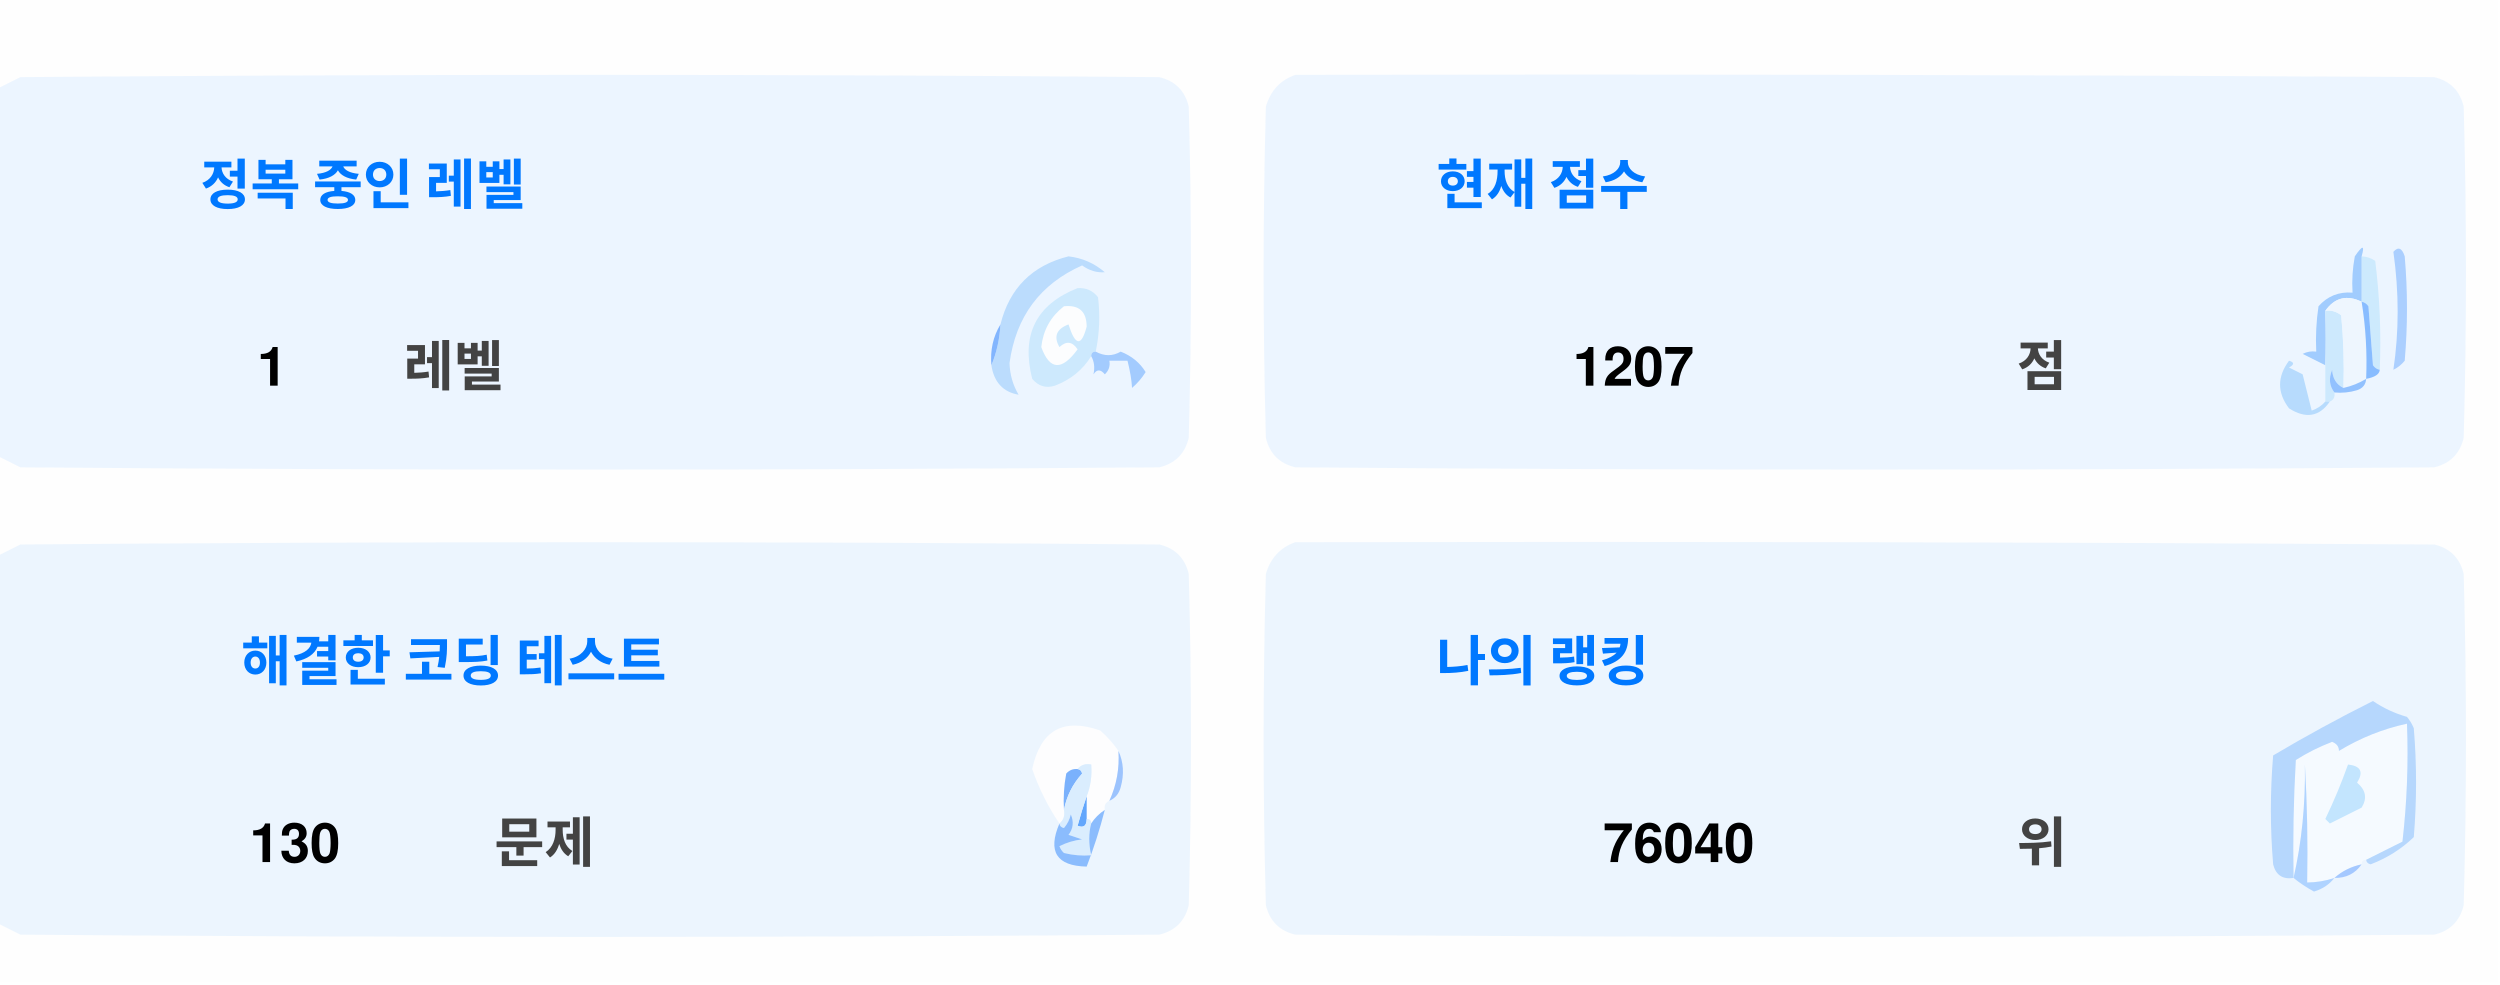
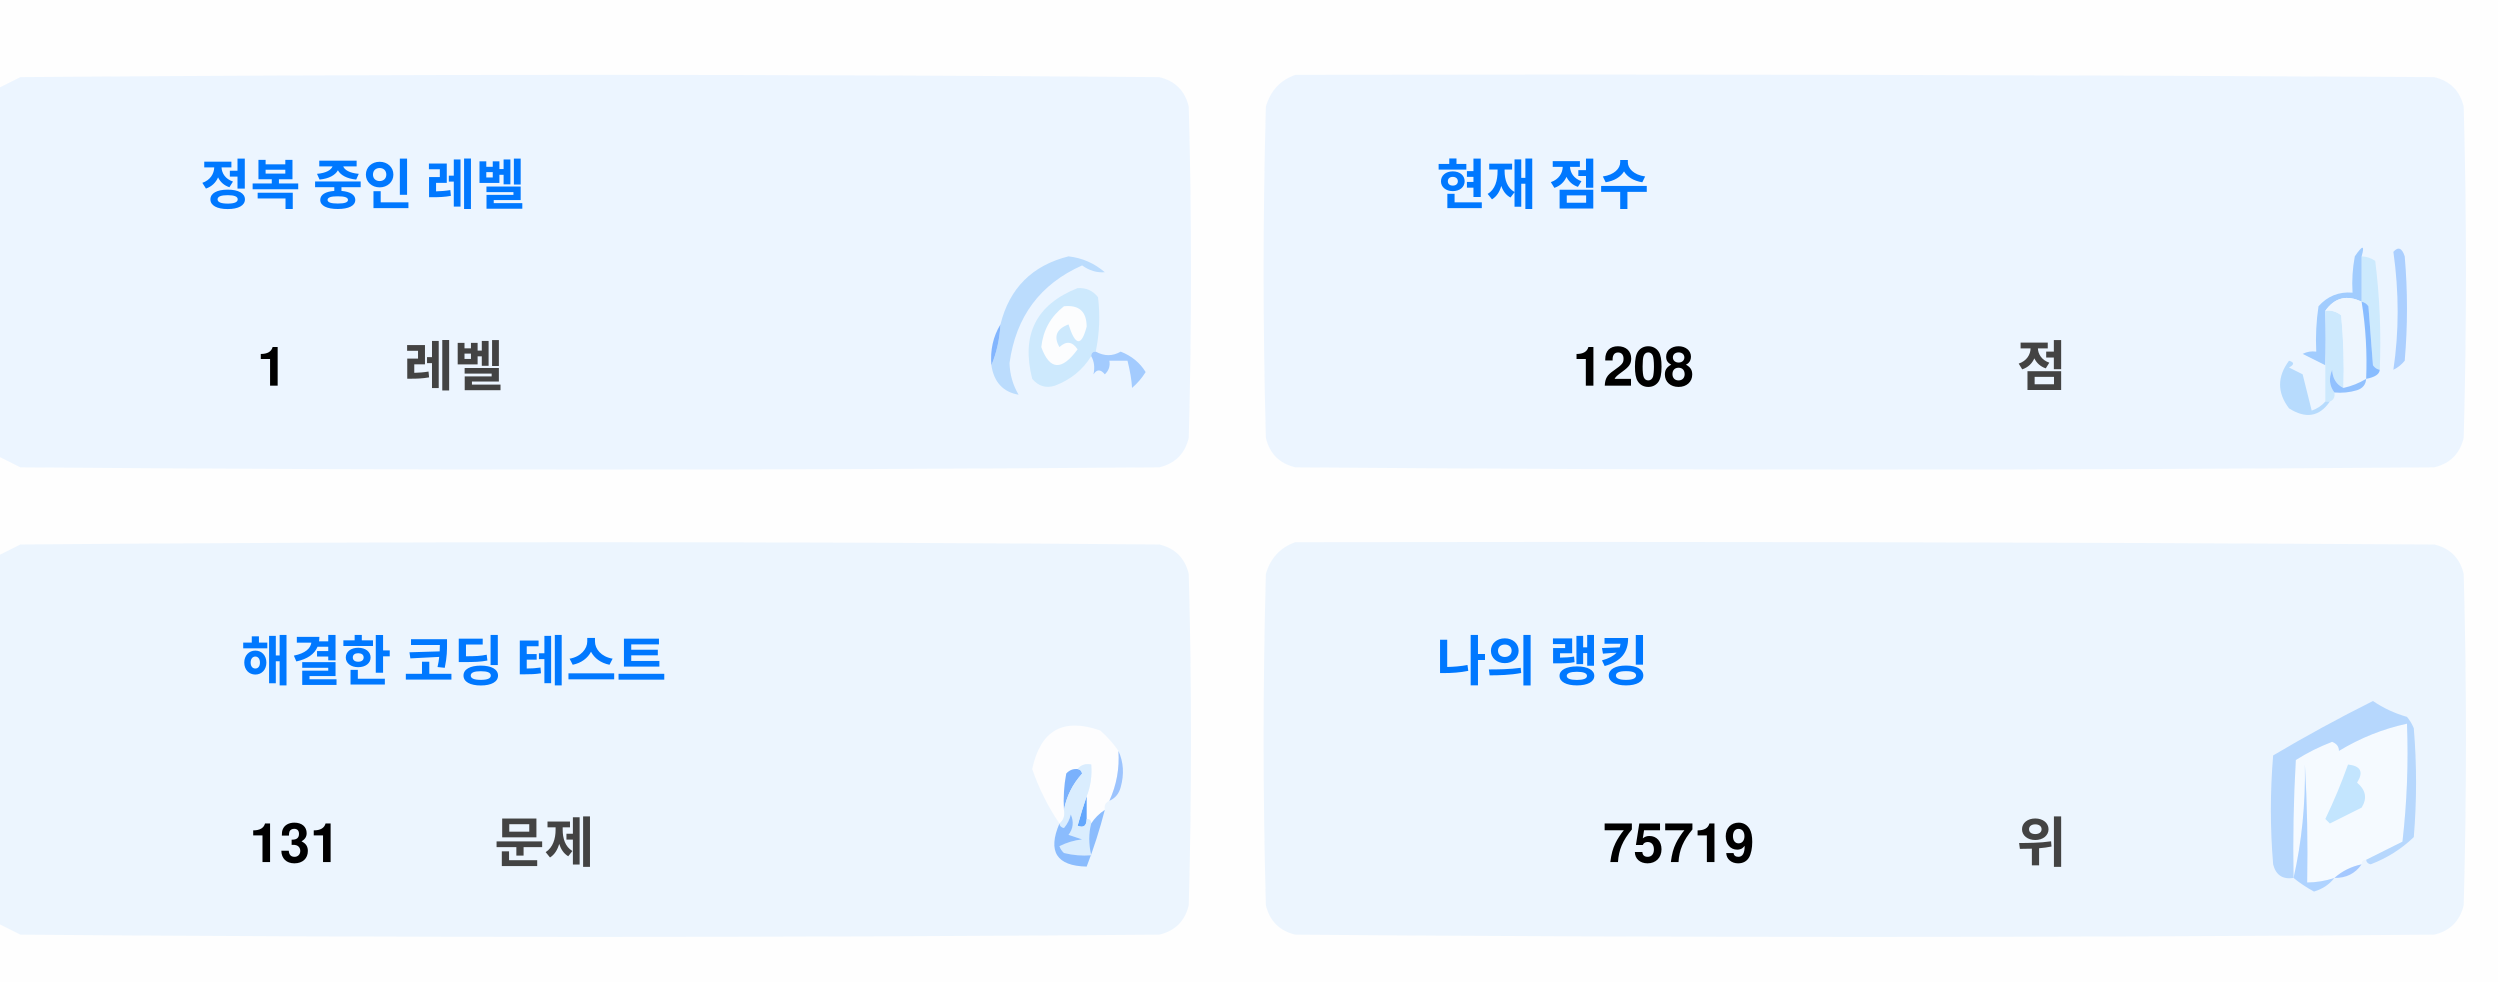
<svg xmlns="http://www.w3.org/2000/svg" version="1.1" width="551px" height="217px" style="shape-rendering:geometricPrecision; text-rendering:geometricPrecision; image-rendering:optimizeQuality; fill-rule:evenodd; clip-rule:evenodd">
  <style>.title {fill: #434343;font-size: 1rem;line-height: 1.5rem;font-weight: bold;font-family: -apple-system, BlinkMacSystemFont, Segoe UI, Helvetica, Arial, sans-serif, Apple Color Emoji, Segoe UI Emoji;}.desc {fill: #434343;font-size: 2.5rem;font-weight: bold;line-height: 1.5rem;font-family: -apple-system, BlinkMacSystemFont, Segoe UI, Helvetica, Arial, sans-serif, Apple Color Emoji, Segoe UI Emoji;}.desc-2 {fill: #434343;font-size: 1rem;font-weight: bold;line-height: 1.5rem;font-family: -apple-system, BlinkMacSystemFont, Segoe UI, Helvetica, Arial, sans-serif, Apple Color Emoji, Segoe UI Emoji;}.text, .desc {animation: twinkling 4s ease-in-out infinite;}@keyframes twinkling {40% { opacity: 1; }50% { opacity: 0.5; }60% { opacity: 1; }70% { opacity: 0.5; }80% { opacity: 1; }}</style>
  <g>
    <path style="opacity:1" fill="#fefefe" d="M -0.5,-0.5 C 183.167,-0.5 366.833,-0.5 550.5,-0.5C 550.5,71.833 550.5,144.167 550.5,216.5C 366.833,216.5 183.167,216.5 -0.5,216.5C -0.5,212.167 -0.5,207.833 -0.5,203.5C 1.14,204.32 2.807,205.153 4.5,206C 88.167,206.667 171.833,206.667 255.5,206C 259,205.167 261.167,203 262,199.5C 262.667,175.167 262.667,150.833 262,126.5C 261.167,123 259,120.833 255.5,120C 171.833,119.333 88.167,119.333 4.5,120C 2.807,120.847 1.14,121.68 -0.5,122.5C -0.5,115.167 -0.5,107.833 -0.5,100.5C 1.14,101.32 2.807,102.153 4.5,103C 88.167,103.667 171.833,103.667 255.5,103C 259,102.167 261.167,100 262,96.5C 262.667,72.167 262.667,47.833 262,23.5C 261.167,20 259,17.833 255.5,17C 171.833,16.333 88.167,16.333 4.5,17C 2.807,17.847 1.14,18.68 -0.5,19.5C -0.5,12.833 -0.5,6.167 -0.5,-0.5 Z" />
  </g>
  <g>
    <path style="opacity:1" fill="#ecf5ff" d="M -0.5,100.5 C -0.5,73.5 -0.5,46.5 -0.5,19.5C 1.14,18.68 2.807,17.847 4.5,17C 88.167,16.333 171.833,16.333 255.5,17C 259,17.833 261.167,20 262,23.5C 262.667,47.833 262.667,72.167 262,96.5C 261.167,100 259,102.167 255.5,103C 171.833,103.667 88.167,103.667 4.5,103C 2.807,102.153 1.14,101.32 -0.5,100.5 Z" />
  </g>
  <g>
    <path style="opacity:1" fill="#ecf5ff" d="M 285.5,16.5 C 369.167,16.333 452.834,16.5 536.5,17C 540,17.833 542.167,20 543,23.5C 543.667,47.833 543.667,72.167 543,96.5C 542.167,100 540,102.167 536.5,103C 452.833,103.667 369.167,103.667 285.5,103C 282,102.167 279.833,100 279,96.5C 278.333,72.167 278.333,47.833 279,23.5C 280.018,19.985 282.185,17.652 285.5,16.5 Z" />
  </g>
  <g>
    <path style="opacity:1" fill="#cdeafd" d="M 520.5,56.5 C 521.583,56.539 522.583,56.873 523.5,57.5C 524.498,65.472 524.831,73.472 524.5,81.5C 523.883,81.389 523.383,81.056 523,80.5C 522.667,76.167 522.333,71.833 522,67.5C 521.617,66.944 521.117,66.611 520.5,66.5C 520.5,63.167 520.5,59.833 520.5,56.5 Z" />
  </g>
  <g>
    <path style="opacity:1" fill="#abcfff" d="M 527.5,55.5 C 528.566,54.308 529.399,54.641 530,56.5C 530.667,64.167 530.667,71.833 530,79.5C 529.311,80.357 528.478,81.023 527.5,81.5C 528.758,73.08 528.758,64.414 527.5,55.5 Z" />
  </g>
  <g>
    <path style="opacity:1" fill="#bbdcfd" d="M 218.5,80.5 C 219.657,77.727 220.324,74.727 220.5,71.5C 222.49,63.51 227.49,58.51 235.5,56.5C 238.528,56.847 241.194,58.014 243.5,60C 241.744,60.141 240.078,59.641 238.5,58.5C 229.247,62.607 223.914,69.773 222.5,80C 222.565,82.526 223.232,84.859 224.5,87C 221.07,86.397 219.07,84.231 218.5,80.5 Z" />
  </g>
  <g>
    <path style="opacity:1" fill="#cde9fd" d="M 241.5,77.5 C 240.833,77.5 240.5,77.833 240.5,78.5C 238.628,81.529 235.961,83.695 232.5,85C 230.536,85.624 228.869,85.124 227.5,83.5C 225.021,73.791 228.354,67.124 237.5,63.5C 239.374,63.39 240.874,64.056 242,65.5C 242.497,69.524 242.331,73.524 241.5,77.5 Z" />
  </g>
  <g>
    <path style="opacity:1" fill="#fcfdfe" d="M 234.5,67.5 C 237.826,67.162 239.493,68.662 239.5,72C 238.334,76.434 237,76.267 235.5,71.5C 232.832,72.515 232.166,74.182 233.5,76.5C 235.017,75.089 236.351,75.256 237.5,77C 234.006,81.771 231.34,81.605 229.5,76.5C 229.904,72.771 231.571,69.771 234.5,67.5 Z" />
  </g>
  <g>
    <path style="opacity:1" fill="#a1ccfe" d="M 520.5,56.5 C 520.5,59.833 520.5,63.167 520.5,66.5C 517.238,64.922 514.572,65.589 512.5,68.5C 512.617,72.81 512.617,76.81 512.5,80.5C 510.86,79.68 509.193,78.847 507.5,78C 508.448,77.517 509.448,77.35 510.5,77.5C 510.335,74.15 510.502,70.817 511,67.5C 512.995,65.253 515.495,64.253 518.5,64.5C 518.336,61.813 518.503,59.146 519,56.5C 520.731,53.969 521.231,53.969 520.5,56.5 Z" />
  </g>
  <g>
    <path style="opacity:1" fill="#cde9fd" d="M 512.5,68.5 C 513.822,68.33 514.989,68.663 516,69.5C 516.499,74.823 516.666,80.156 516.5,85.5C 514.955,84.77 514.122,83.437 514,81.5C 513.22,83.387 513.387,85.054 514.5,86.5C 514.672,87.492 514.338,88.158 513.5,88.5C 513.167,88.5 512.833,88.5 512.5,88.5C 512.5,85.833 512.5,83.167 512.5,80.5C 512.617,76.81 512.617,72.81 512.5,68.5 Z" />
  </g>
  <g>
    <path style="opacity:1" fill="#eef6fe" d="M 520.5,66.5 C 521.407,72.106 521.74,77.773 521.5,83.5C 519.95,84.441 518.284,85.108 516.5,85.5C 516.666,80.156 516.499,74.823 516,69.5C 514.989,68.663 513.822,68.33 512.5,68.5C 514.572,65.589 517.238,64.922 520.5,66.5 Z" />
  </g>
  <g>
    <path style="opacity:1" fill="#88bcff" d="M 520.5,66.5 C 521.117,66.611 521.617,66.944 522,67.5C 522.333,71.833 522.667,76.167 523,80.5C 523.383,81.056 523.883,81.389 524.5,81.5C 524.445,82.469 523.445,83.136 521.5,83.5C 521.74,77.773 521.407,72.106 520.5,66.5 Z" />
  </g>
  <g>
    <path style="opacity:1" fill="#82b5fe" d="M 220.5,71.5 C 220.324,74.727 219.657,77.727 218.5,80.5C 218.215,77.171 218.882,74.171 220.5,71.5 Z" />
  </g>
  <g>
    <path style="opacity:1" fill="#a3cbfe" d="M 240.5,78.5 C 240.5,77.833 240.833,77.5 241.5,77.5C 243.391,78.536 245.224,78.536 247,77.5C 249.391,78.429 251.225,79.929 252.5,82C 251.681,83.319 250.681,84.486 249.5,85.5C 249.409,83.777 249.075,81.777 248.5,79.5C 247.167,79.5 245.833,79.5 244.5,79.5C 244.719,80.675 244.386,81.675 243.5,82.5C 242.575,81.359 241.741,81.359 241,82.5C 241.331,80.981 241.164,79.648 240.5,78.5 Z" />
  </g>
  <g>
    <path style="opacity:1" fill="#b7dbfd" d="M 512.5,88.5 C 512.833,88.5 513.167,88.5 513.5,88.5C 511.199,91.857 508.199,92.357 504.5,90C 501.872,86.535 501.872,83.035 504.5,79.5C 505.696,79.846 505.696,80.346 504.5,81C 505.5,81.5 506.5,82 507.5,82.5C 508.167,85.167 508.833,87.833 509.5,90.5C 510.739,90.058 511.739,89.391 512.5,88.5 Z" />
  </g>
  <g>
    <path style="opacity:1" fill="#92c1fe" d="M 516.5,85.5 C 518.284,85.108 519.95,84.441 521.5,83.5C 521.423,84.75 520.756,85.583 519.5,86C 517.866,86.493 516.199,86.66 514.5,86.5C 513.387,85.054 513.22,83.387 514,81.5C 514.122,83.437 514.955,84.77 516.5,85.5 Z" />
  </g>
  <g>
    <path style="opacity:1" fill="#ecf5fe" d="M -0.5,203.5 C -0.5,176.5 -0.5,149.5 -0.5,122.5C 1.14,121.68 2.807,120.847 4.5,120C 88.167,119.333 171.833,119.333 255.5,120C 259,120.833 261.167,123 262,126.5C 262.667,150.833 262.667,175.167 262,199.5C 261.167,203 259,205.167 255.5,206C 171.833,206.667 88.167,206.667 4.5,206C 2.807,205.153 1.14,204.32 -0.5,203.5 Z" />
  </g>
  <g>
    <path style="opacity:1" fill="#ecf5fe" d="M 285.5,119.5 C 369.167,119.333 452.834,119.5 536.5,120C 540,120.833 542.167,123 543,126.5C 543.667,150.833 543.667,175.167 543,199.5C 542.167,203 540,205.167 536.5,206C 452.833,206.667 369.167,206.667 285.5,206C 282,205.167 279.833,203 279,199.5C 278.333,175.167 278.333,150.833 279,126.5C 280.018,122.985 282.185,120.652 285.5,119.5 Z" />
  </g>
  <g>
    <path style="opacity:1" fill="#fdfdfe" d="M 246.5,165.5 C 246.758,169.367 246.092,173.034 244.5,176.5C 243.662,176.842 243.328,177.508 243.5,178.5C 242.272,179.306 241.272,180.306 240.5,181.5C 240.5,180.833 240.167,180.5 239.5,180.5C 239.5,178.833 239.5,177.167 239.5,175.5C 240.369,173.283 240.702,170.95 240.5,168.5C 239.209,168.263 238.209,168.596 237.5,169.5C 236.504,169.414 235.671,169.748 235,170.5C 234.503,173.146 234.336,175.813 234.5,178.5C 234.737,179.791 234.404,180.791 233.5,181.5C 230.986,177.806 228.986,173.806 227.5,169.5C 229.309,160.957 234.309,158.124 242.5,161C 244.07,162.397 245.404,163.897 246.5,165.5 Z" />
  </g>
  <g>
    <path style="opacity:1" fill="#f5faff" d="M 521.5,189.5 C 520.833,189.5 520.5,189.833 520.5,190.5C 518.181,190.992 516.181,191.992 514.5,193.5C 512.565,194.15 510.565,194.483 508.5,194.5C 508.666,185.827 508.5,177.16 508,168.5C 508.141,177.227 507.308,185.56 505.5,193.5C 505.334,184.827 505.5,176.16 506,167.5C 508.527,165.903 511.194,164.57 514,163.5C 515.011,163.892 515.511,164.559 515.5,165.5C 520.21,162.641 525.21,160.641 530.5,159.5C 530.831,168.192 530.498,176.859 529.5,185.5C 526.807,186.847 524.14,188.18 521.5,189.5 Z" />
  </g>
  <g>
    <path style="opacity:1" fill="#b6d7fd" d="M 521.5,189.5 C 524.14,188.18 526.807,186.847 529.5,185.5C 530.498,176.859 530.831,168.192 530.5,159.5C 525.21,160.641 520.21,162.641 515.5,165.5C 515.511,164.559 515.011,163.892 514,163.5C 511.194,164.57 508.527,165.903 506,167.5C 505.5,176.16 505.334,184.827 505.5,193.5C 503.089,193.863 501.589,192.863 501,190.5C 500.333,182.5 500.333,174.5 501,166.5C 508.173,162.246 515.507,158.246 523,154.5C 525.304,156.068 527.804,157.235 530.5,158C 531.126,158.75 531.626,159.584 532,160.5C 532.667,168.5 532.667,176.5 532,184.5C 529.292,187.111 526.125,189.111 522.5,190.5C 521.893,190.376 521.56,190.043 521.5,189.5 Z" />
  </g>
  <g>
    <path style="opacity:1" fill="#c3e5fe" d="M 517.5,168.5 C 520.317,168.801 520.984,170.134 519.5,172.5C 521.439,174.122 521.772,175.956 520.5,178C 518.167,179.167 515.833,180.333 513.5,181.5C 513.167,181.167 512.833,180.833 512.5,180.5C 514.414,176.515 516.081,172.515 517.5,168.5 Z" />
  </g>
  <g>
    <path style="opacity:1" fill="#7ab1fc" d="M 237.5,169.5 C 238.043,169.56 238.376,169.893 238.5,170.5C 236.395,172.836 235.062,175.503 234.5,178.5C 234.336,175.813 234.503,173.146 235,170.5C 235.671,169.748 236.504,169.414 237.5,169.5 Z" />
  </g>
  <g>
    <path style="opacity:1" fill="#afd3ff" d="M 514.5,193.5 C 513.378,194.947 511.878,195.947 510,196.5C 508.348,195.601 506.848,194.601 505.5,193.5C 507.308,185.56 508.141,177.227 508,168.5C 508.5,177.16 508.666,185.827 508.5,194.5C 510.565,194.483 512.565,194.15 514.5,193.5 Z" />
  </g>
  <g>
    <path style="opacity:1" fill="#9cc3fd" d="M 246.5,165.5 C 247.634,167.966 247.801,170.633 247,173.5C 246.623,174.942 245.79,175.942 244.5,176.5C 246.092,173.034 246.758,169.367 246.5,165.5 Z" />
  </g>
  <g>
    <path style="opacity:1" fill="#62a6fc" d="M 239.5,175.5 C 239.5,177.167 239.5,178.833 239.5,180.5C 239.483,182.028 238.816,182.528 237.5,182C 238.117,179.723 238.784,177.556 239.5,175.5 Z" />
  </g>
  <g>
    <path style="opacity:1" fill="#daedfe" d="M 237.5,169.5 C 238.209,168.596 239.209,168.263 240.5,168.5C 240.702,170.95 240.369,173.283 239.5,175.5C 238.784,177.556 238.117,179.723 237.5,182C 238.816,182.528 239.483,182.028 239.5,180.5C 240.167,180.5 240.5,180.833 240.5,181.5C 239.918,183.669 239.918,186.002 240.5,188.5C 238.473,188.662 236.473,188.495 234.5,188C 234.043,187.586 233.709,187.086 233.5,186.5C 235.078,185.702 236.744,185.202 238.5,185C 237.5,184.667 236.5,184.333 235.5,184C 236.554,182.612 236.72,181.112 236,179.5C 235.751,180.624 235.251,181.624 234.5,182.5C 233.893,182.376 233.56,182.043 233.5,181.5C 234.404,180.791 234.737,179.791 234.5,178.5C 235.062,175.503 236.395,172.836 238.5,170.5C 238.376,169.893 238.043,169.56 237.5,169.5 Z" />
  </g>
  <g>
    <path style="opacity:1" fill="#8bbcfd" d="M 243.5,178.5 C 242.395,182.803 241.062,186.969 239.5,191C 232.857,190.847 230.857,187.68 233.5,181.5C 233.56,182.043 233.893,182.376 234.5,182.5C 235.251,181.624 235.751,180.624 236,179.5C 236.72,181.112 236.554,182.612 235.5,184C 236.5,184.333 237.5,184.667 238.5,185C 236.744,185.202 235.078,185.702 233.5,186.5C 233.709,187.086 234.043,187.586 234.5,188C 236.473,188.495 238.473,188.662 240.5,188.5C 239.918,186.002 239.918,183.669 240.5,181.5C 241.272,180.306 242.272,179.306 243.5,178.5 Z" />
  </g>
  <g>
    <path style="opacity:1" fill="#a4c8ff" d="M 520.5,190.5 C 519.089,192.539 517.089,193.539 514.5,193.5C 516.181,191.992 518.181,190.992 520.5,190.5 Z" />
  </g>
  <text text-anchor="middle" x="80" y="45" class="title" style="fill:#0078ff;" stroke="#none" stroke-width="1">정복 중인 레벨</text>
  <text text-anchor="middle" x="60" y="85" class="desc" style="fill:#000000;" stroke="#none" stroke-width="1">1</text>
  <text text-anchor="middle" x="100" y="85" class="desc-2" style="fill:#434343;" stroke="#none" stroke-width="1">레벨</text>
  <text text-anchor="middle" x="340" y="45" class="title" style="fill:#0078ff;" stroke="#none" stroke-width="1">현재 점수</text>
-   <text text-anchor="middle" x="360" y="85" class="desc" style="fill:#000000;" stroke="#none" stroke-width="1">1207</text>
+   <text text-anchor="middle" x="360" y="85" class="desc" style="fill:#000000;" stroke="#none" stroke-width="1">1208</text>
  <text text-anchor="middle" x="450" y="85" class="desc-2" style="fill:#434343;" stroke="#none" stroke-width="1">점</text>
  <text text-anchor="middle" x="100" y="150" class="title" style="fill:#0078ff;" stroke="#none" stroke-width="1">해결한 코딩 테스트</text>
-   <text text-anchor="middle" x="65" y="190" class="desc" style="fill:#000000;" stroke="#none" stroke-width="1">130</text>
+   <text text-anchor="middle" x="65" y="190" class="desc" style="fill:#000000;" stroke="#none" stroke-width="1">131</text>
  <text text-anchor="middle" x="120" y="190" class="desc-2" style="fill:#434343;" stroke="#none" stroke-width="1">문제</text>
  <text text-anchor="middle" x="340" y="150" class="title" style="fill:#0078ff;" stroke="#none" stroke-width="1">나의 랭킹</text>
-   <text text-anchor="middle" x="370" y="190" class="desc" style="fill:#000000;" stroke="#none" stroke-width="1">76040</text>
+   <text text-anchor="middle" x="370" y="190" class="desc" style="fill:#000000;" stroke="#none" stroke-width="1">75719</text>
  <text text-anchor="middle" x="450" y="190" class="desc-2" style="fill:#434343;" stroke="#none" stroke-width="1">위</text>
</svg>
